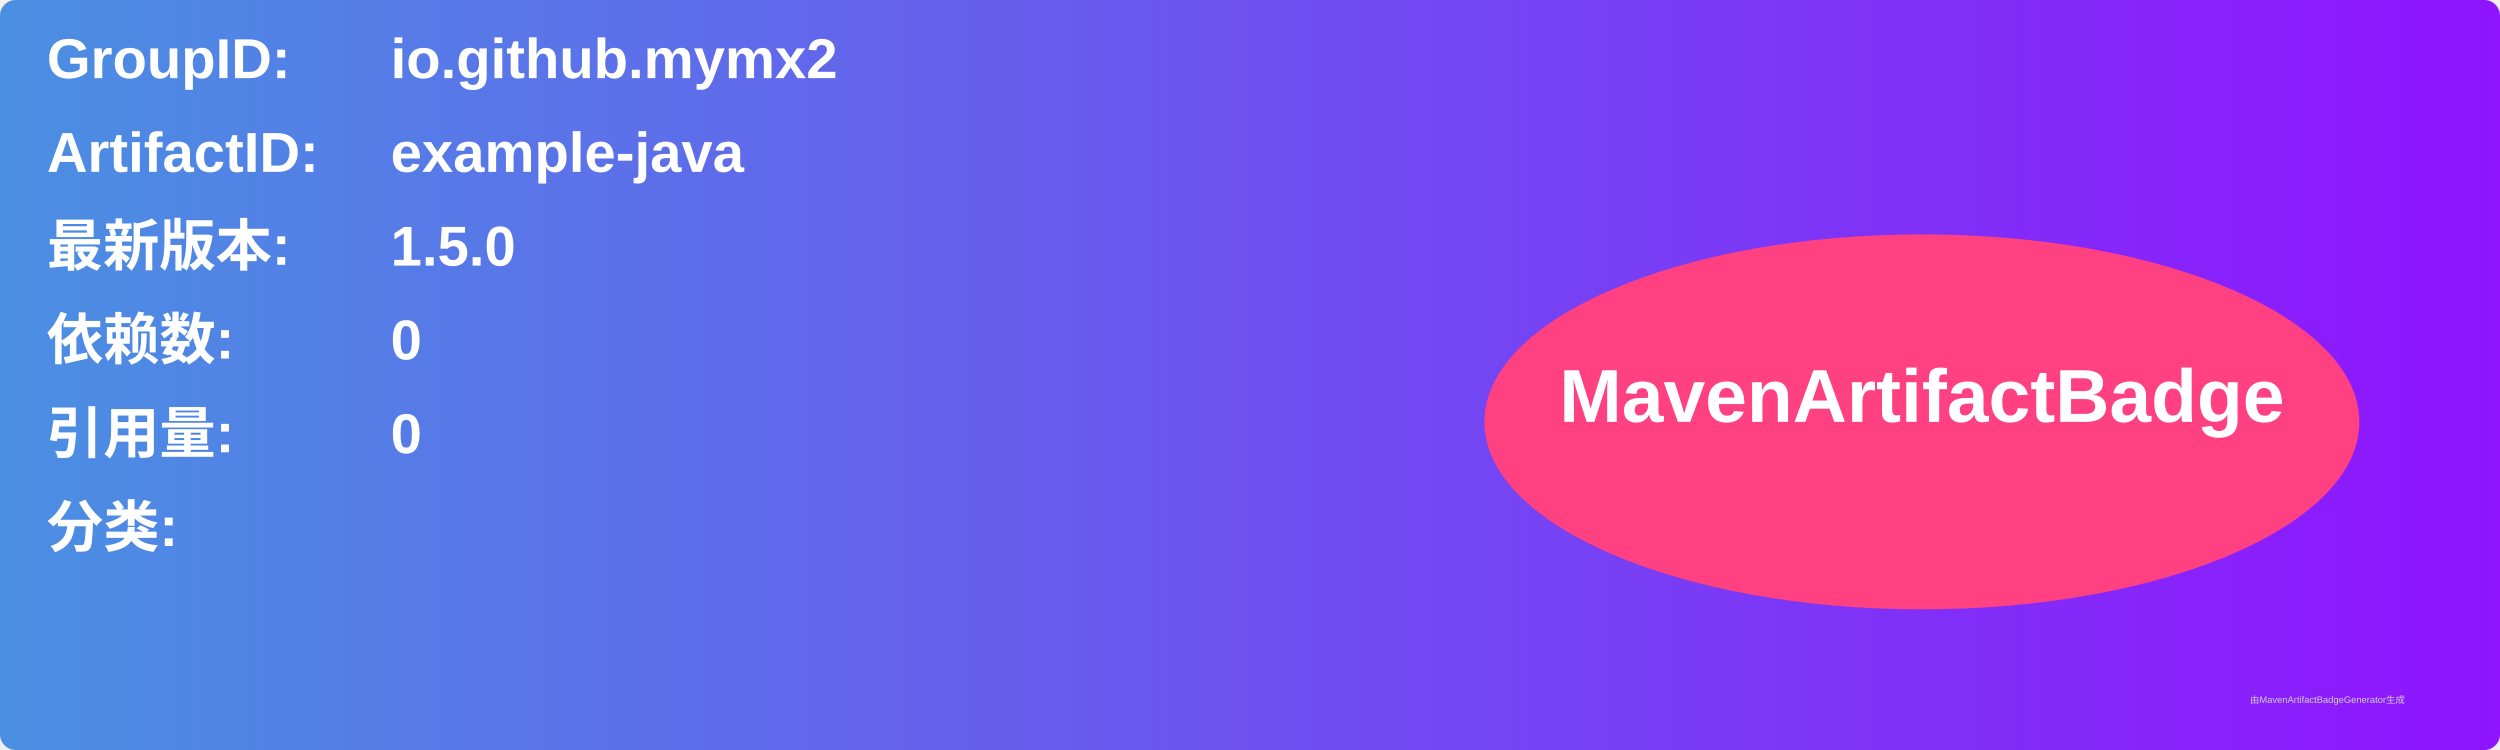
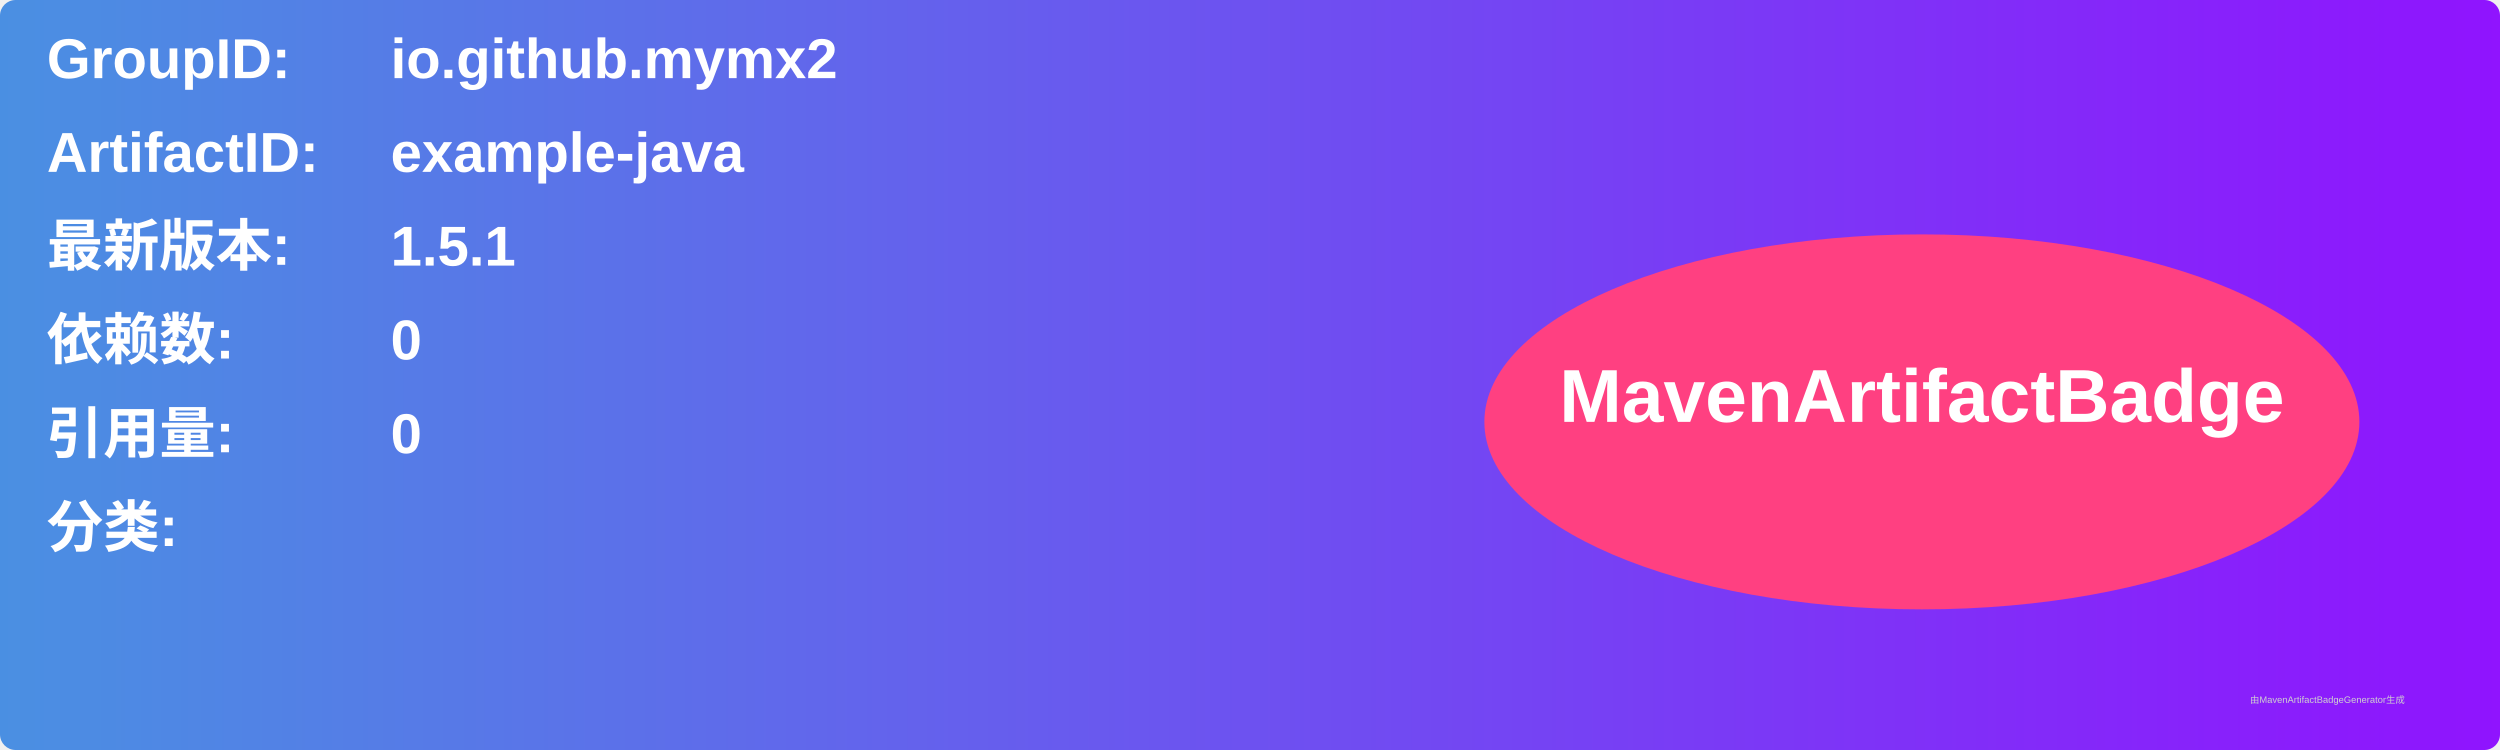
<svg xmlns="http://www.w3.org/2000/svg" width="800" height="240" viewBox="0 0 800 240">
  <linearGradient id="grad" x1="0%" y1="0%" x2="100%" y2="0%">
    <stop offset="0%" stop-color="#4a90e2" />
    <stop offset="100%" stop-color="#9013fe" />
  </linearGradient>
  <rect width="100%" height="100%" rx="5" ry="5" fill="url(#grad)" />
  <g transform="translate(15, 15)">
    <text x="0" y="10" font-family="Arial" font-size="18" fill="white" font-weight="bold" width="260">GroupID:</text>
    <text x="110" y="10" font-family="Arial" font-size="18" fill="white" font-weight="bold" width="460">io.github.mymx2</text>
    <text x="0" y="40" font-family="Arial" font-size="18" fill="white" font-weight="bold" width="260">ArtifactID:</text>
    <text x="110" y="40" font-family="Arial" font-size="18" fill="white" font-weight="bold" width="460">example-java</text>
    <text x="0" y="70" font-family="Arial" font-size="18" fill="white" font-weight="bold">最新版本:</text>
    <text x="110" y="70" font-family="Arial" font-size="18" fill="white" font-weight="bold">
-       <tspan font-weight="bold">1.5.0</tspan>
+       <tspan font-weight="bold">1.5.1</tspan>
    </text>
    <text x="0" y="100" font-family="Arial" font-size="18" fill="white" font-weight="bold">依赖数: </text>
    <text x="110" y="100" font-family="Arial" font-size="18" fill="white">
      <tspan font-weight="bold">0</tspan>
    </text>
    <text x="0" y="130" font-family="Arial" font-size="18" fill="white" font-weight="bold">引用量: </text>
    <text x="110" y="130" font-family="Arial" font-size="18" fill="white">
      <tspan font-weight="bold">0</tspan>
    </text>
    <text x="0" y="160" font-family="Arial" font-size="18" fill="white" font-weight="bold">分类:</text>
    <text x="10" y="190" font-family="Arial" font-size="10" fill="white">
      <tspan font-weight="bold" />
    </text>
    <ellipse cx="600" cy="120" rx="140" ry="60" fill="#ff4081" />
    <text x="600" y="120" text-anchor="middle" font-family="Arial" font-size="24" fill="white" font-weight="bold">MavenArtifactBadge</text>
  </g>
  <text x="720" y="225" font-family="Arial" font-size="3" fill="#d0d0d0">由MavenArtifactBadgeGenerator生成</text>
</svg>
